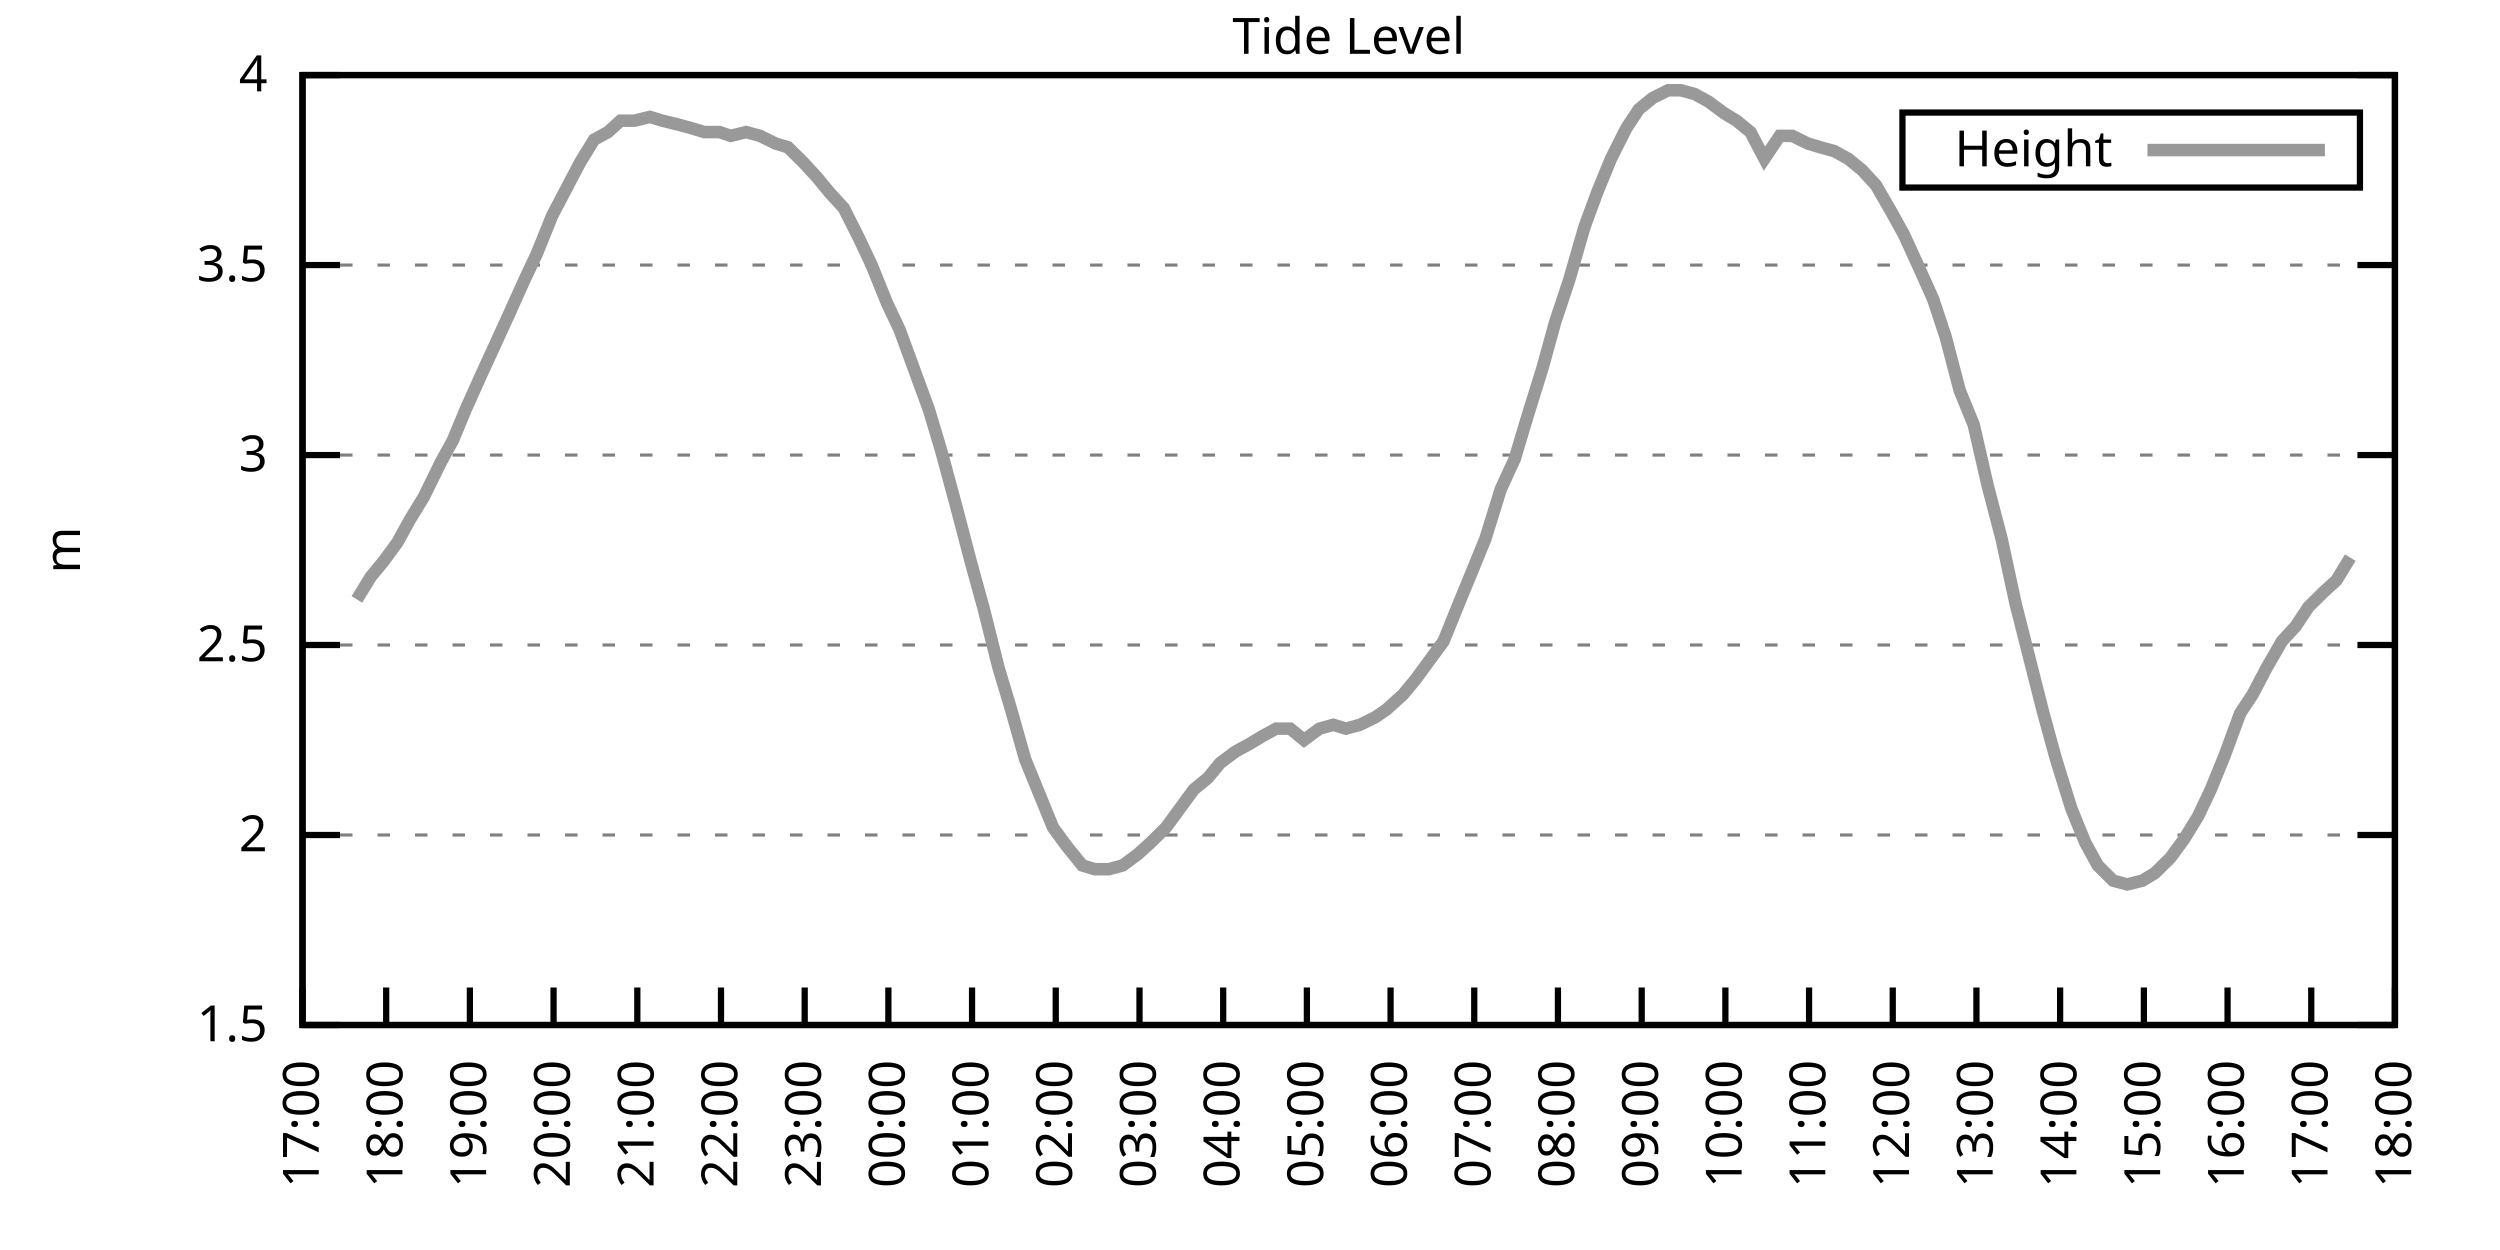
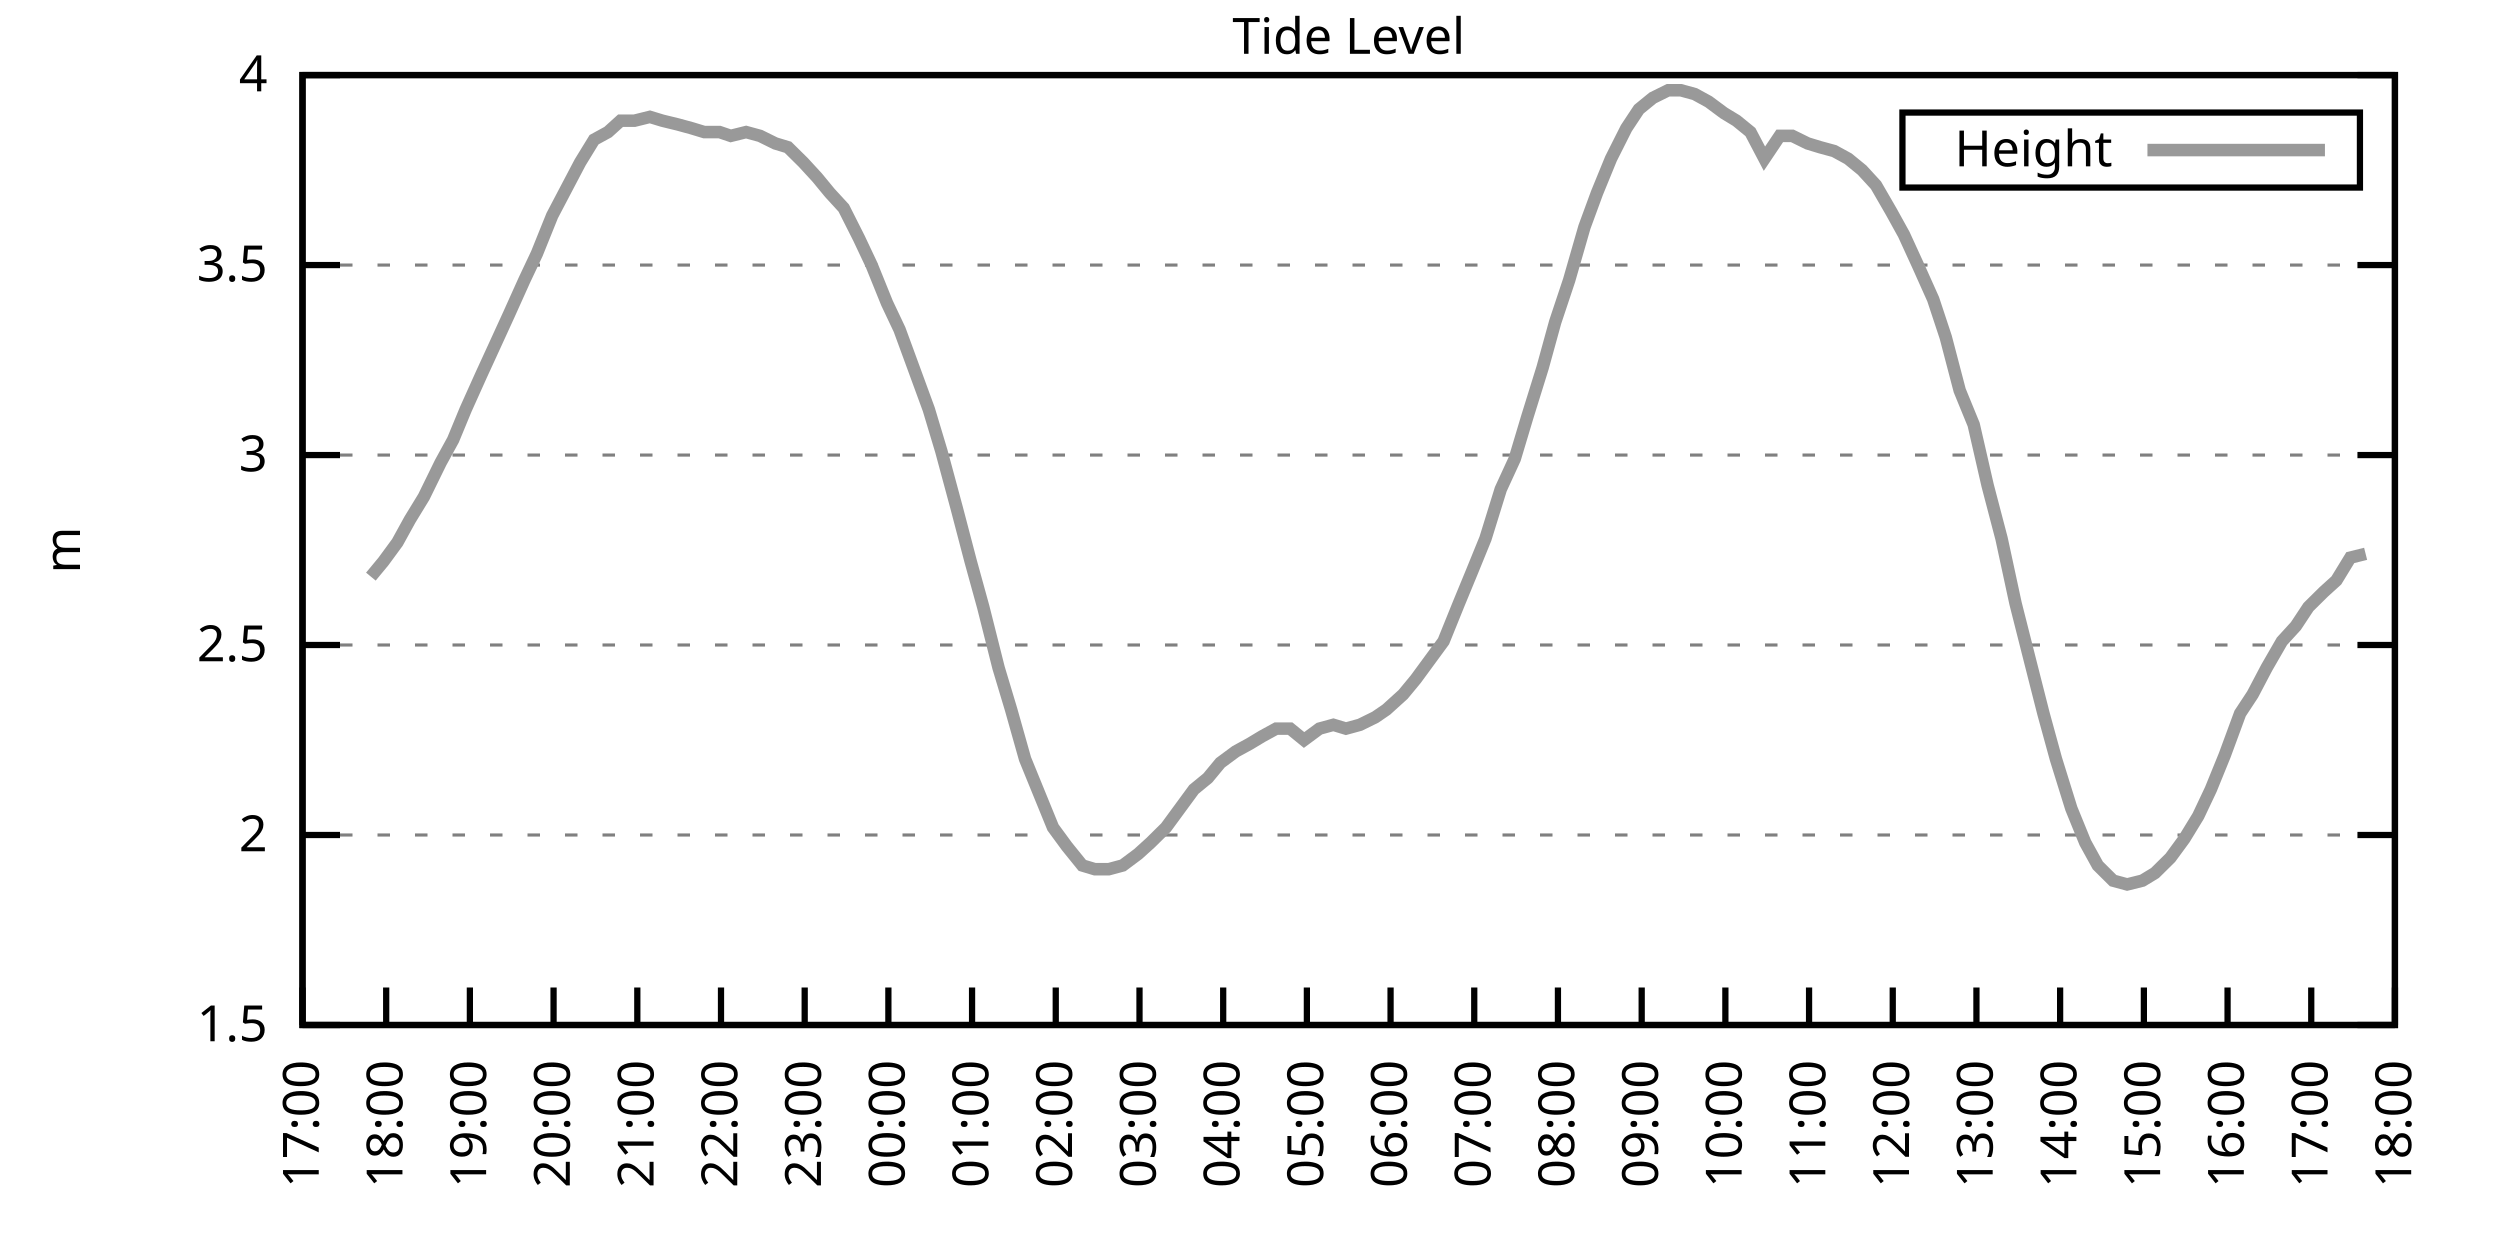
<svg xmlns="http://www.w3.org/2000/svg" xmlns:xlink="http://www.w3.org/1999/xlink" width="400" height="200" viewBox="0 0 400 200">
  <g id="gnuplot_canvas">
    <rect x="0" y="0" width="400" height="200" fill="none" />
    <defs>
      <circle id="gpDot" r="0.5" stroke-width="0.5" stroke="currentColor" />
      <path id="gpPt0" stroke-width="0.333" stroke="currentColor" d="M-1,0 h2 M0,-1 v2" />
      <path id="gpPt1" stroke-width="0.333" stroke="currentColor" d="M-1,-1 L1,1 M1,-1 L-1,1" />
      <path id="gpPt2" stroke-width="0.333" stroke="currentColor" d="M-1,0 L1,0 M0,-1 L0,1 M-1,-1 L1,1 M-1,1 L1,-1" />
      <rect id="gpPt3" stroke-width="0.333" stroke="currentColor" x="-1" y="-1" width="2" height="2" />
      <rect id="gpPt4" stroke-width="0.333" stroke="currentColor" fill="currentColor" x="-1" y="-1" width="2" height="2" />
      <circle id="gpPt5" stroke-width="0.333" stroke="currentColor" cx="0" cy="0" r="1" />
      <use xlink:href="#gpPt5" id="gpPt6" fill="currentColor" stroke="none" />
      <path id="gpPt7" stroke-width="0.333" stroke="currentColor" d="M0,-1.33 L-1.33,0.67 L1.33,0.67 z" />
      <use xlink:href="#gpPt7" id="gpPt8" fill="currentColor" stroke="none" />
      <use xlink:href="#gpPt7" id="gpPt9" stroke="currentColor" transform="rotate(180)" />
      <use xlink:href="#gpPt9" id="gpPt10" fill="currentColor" stroke="none" />
      <use xlink:href="#gpPt3" id="gpPt11" stroke="currentColor" transform="rotate(45)" />
      <use xlink:href="#gpPt11" id="gpPt12" fill="currentColor" stroke="none" />
      <path id="gpPt13" stroke-width="0.333" stroke="currentColor" d="M0,1.330 L1.265,0.411 L0.782,-1.067 L-0.782,-1.076 L-1.265,0.411 z" />
      <use xlink:href="#gpPt13" id="gpPt14" fill="currentColor" stroke="none" />
      <filter id="textbox" filterUnits="objectBoundingBox" x="0" y="0" height="1" width="1">
        <feFlood flood-color="white" flood-opacity="1" result="bgnd" />
        <feComposite in="SourceGraphic" in2="bgnd" operator="atop" />
      </filter>
      <filter id="greybox" filterUnits="objectBoundingBox" x="0" y="0" height="1" width="1">
        <feFlood flood-color="lightgrey" flood-opacity="1" result="grey" />
        <feComposite in="SourceGraphic" in2="grey" operator="atop" />
      </filter>
    </defs>
    <g fill="none" color="white" stroke="currentColor" stroke-width="1.00" stroke-linecap="butt" stroke-linejoin="miter">
</g>
    <g fill="none" color="black" stroke="currentColor" stroke-width="1.00" stroke-linecap="butt" stroke-linejoin="miter">
      <g stroke="none" shape-rendering="crispEdges">
        <polygon fill="rgb(255, 255, 255)" points="48.40,164.00 383.18,164.00 383.18,12.02 48.40,12.02 " />
      </g>
    </g>
    <g fill="none" color="black" stroke="currentColor" stroke-width="1.00" stroke-linecap="butt" stroke-linejoin="miter">
</g>
    <g fill="none" color="black" stroke="black" stroke-width="0.50" stroke-linecap="butt" stroke-linejoin="miter">
</g>
    <g fill="none" color="gray" stroke="currentColor" stroke-width="0.50" stroke-linecap="butt" stroke-linejoin="miter">
      <path stroke="gray" stroke-dasharray="2,4" class="gridline" d="M48.40,164.00 L383.19,164.00  " />
    </g>
    <g fill="none" color="gray" stroke="gray" stroke-width="1.00" stroke-linecap="butt" stroke-linejoin="miter">
</g>
    <g fill="none" color="black" stroke="currentColor" stroke-width="1.00" stroke-linecap="butt" stroke-linejoin="miter">
      <path stroke="black" d="M48.40,164.00 L54.40,164.00 M383.19,164.00 L377.19,164.00  " />
      <g transform="translate(42.80,166.60)" stroke="none" fill="black" font-family="Sans" font-size="8.00" text-anchor="end">
        <text>
          <tspan font-family="Sans"> 1.5</tspan>
        </text>
      </g>
    </g>
    <g fill="none" color="black" stroke="currentColor" stroke-width="1.00" stroke-linecap="butt" stroke-linejoin="miter">
</g>
    <g fill="none" color="black" stroke="black" stroke-width="0.50" stroke-linecap="butt" stroke-linejoin="miter">
</g>
    <g fill="none" color="gray" stroke="currentColor" stroke-width="0.50" stroke-linecap="butt" stroke-linejoin="miter">
      <path stroke="gray" stroke-dasharray="2,4" class="gridline" d="M48.40,133.60 L383.19,133.60  " />
    </g>
    <g fill="none" color="gray" stroke="gray" stroke-width="1.00" stroke-linecap="butt" stroke-linejoin="miter">
</g>
    <g fill="none" color="black" stroke="currentColor" stroke-width="1.00" stroke-linecap="butt" stroke-linejoin="miter">
      <path stroke="black" d="M48.40,133.60 L54.40,133.60 M383.19,133.60 L377.19,133.60  " />
      <g transform="translate(42.80,136.20)" stroke="none" fill="black" font-family="Sans" font-size="8.00" text-anchor="end">
        <text>
          <tspan font-family="Sans"> 2</tspan>
        </text>
      </g>
    </g>
    <g fill="none" color="black" stroke="currentColor" stroke-width="1.00" stroke-linecap="butt" stroke-linejoin="miter">
</g>
    <g fill="none" color="black" stroke="black" stroke-width="0.50" stroke-linecap="butt" stroke-linejoin="miter">
</g>
    <g fill="none" color="gray" stroke="currentColor" stroke-width="0.50" stroke-linecap="butt" stroke-linejoin="miter">
      <path stroke="gray" stroke-dasharray="2,4" class="gridline" d="M48.40,103.20 L383.19,103.20  " />
    </g>
    <g fill="none" color="gray" stroke="gray" stroke-width="1.00" stroke-linecap="butt" stroke-linejoin="miter">
</g>
    <g fill="none" color="black" stroke="currentColor" stroke-width="1.00" stroke-linecap="butt" stroke-linejoin="miter">
      <path stroke="black" d="M48.40,103.20 L54.40,103.20 M383.19,103.20 L377.19,103.20  " />
      <g transform="translate(42.80,105.80)" stroke="none" fill="black" font-family="Sans" font-size="8.00" text-anchor="end">
        <text>
          <tspan font-family="Sans"> 2.5</tspan>
        </text>
      </g>
    </g>
    <g fill="none" color="black" stroke="currentColor" stroke-width="1.00" stroke-linecap="butt" stroke-linejoin="miter">
</g>
    <g fill="none" color="black" stroke="black" stroke-width="0.50" stroke-linecap="butt" stroke-linejoin="miter">
</g>
    <g fill="none" color="gray" stroke="currentColor" stroke-width="0.50" stroke-linecap="butt" stroke-linejoin="miter">
      <path stroke="gray" stroke-dasharray="2,4" class="gridline" d="M48.40,72.81 L383.19,72.81  " />
    </g>
    <g fill="none" color="gray" stroke="gray" stroke-width="1.00" stroke-linecap="butt" stroke-linejoin="miter">
</g>
    <g fill="none" color="black" stroke="currentColor" stroke-width="1.00" stroke-linecap="butt" stroke-linejoin="miter">
      <path stroke="black" d="M48.40,72.81 L54.40,72.81 M383.19,72.81 L377.19,72.81  " />
      <g transform="translate(42.80,75.41)" stroke="none" fill="black" font-family="Sans" font-size="8.00" text-anchor="end">
        <text>
          <tspan font-family="Sans"> 3</tspan>
        </text>
      </g>
    </g>
    <g fill="none" color="black" stroke="currentColor" stroke-width="1.00" stroke-linecap="butt" stroke-linejoin="miter">
</g>
    <g fill="none" color="black" stroke="black" stroke-width="0.50" stroke-linecap="butt" stroke-linejoin="miter">
</g>
    <g fill="none" color="gray" stroke="currentColor" stroke-width="0.50" stroke-linecap="butt" stroke-linejoin="miter">
      <path stroke="gray" stroke-dasharray="2,4" class="gridline" d="M48.40,42.41 L383.19,42.41  " />
    </g>
    <g fill="none" color="gray" stroke="gray" stroke-width="1.00" stroke-linecap="butt" stroke-linejoin="miter">
</g>
    <g fill="none" color="black" stroke="currentColor" stroke-width="1.00" stroke-linecap="butt" stroke-linejoin="miter">
      <path stroke="black" d="M48.40,42.41 L54.40,42.41 M383.19,42.41 L377.19,42.41  " />
      <g transform="translate(42.80,45.01)" stroke="none" fill="black" font-family="Sans" font-size="8.00" text-anchor="end">
        <text>
          <tspan font-family="Sans"> 3.5</tspan>
        </text>
      </g>
    </g>
    <g fill="none" color="black" stroke="currentColor" stroke-width="1.00" stroke-linecap="butt" stroke-linejoin="miter">
</g>
    <g fill="none" color="black" stroke="black" stroke-width="0.50" stroke-linecap="butt" stroke-linejoin="miter">
</g>
    <g fill="none" color="gray" stroke="currentColor" stroke-width="0.50" stroke-linecap="butt" stroke-linejoin="miter">
      <path stroke="gray" stroke-dasharray="2,4" class="gridline" d="M48.40,12.01 L383.19,12.01  " />
    </g>
    <g fill="none" color="gray" stroke="gray" stroke-width="1.00" stroke-linecap="butt" stroke-linejoin="miter">
</g>
    <g fill="none" color="black" stroke="currentColor" stroke-width="1.00" stroke-linecap="butt" stroke-linejoin="miter">
      <path stroke="black" d="M48.40,12.01 L54.40,12.01 M383.19,12.01 L377.19,12.01  " />
      <g transform="translate(42.80,14.61)" stroke="none" fill="black" font-family="Sans" font-size="8.00" text-anchor="end">
        <text>
          <tspan font-family="Sans"> 4</tspan>
        </text>
      </g>
    </g>
    <g fill="none" color="black" stroke="currentColor" stroke-width="1.00" stroke-linecap="butt" stroke-linejoin="miter">
      <path stroke="black" d="M48.40,164.00 L48.40,158.00  " />
      <g transform="translate(51.00,169.60) rotate(270.00)" stroke="none" fill="black" font-family="Sans" font-size="8.00" text-anchor="end">
        <text>
          <tspan font-family="Sans">17:00</tspan>
        </text>
      </g>
    </g>
    <g fill="none" color="black" stroke="currentColor" stroke-width="1.00" stroke-linecap="butt" stroke-linejoin="miter">
      <path stroke="black" d="M61.79,164.00 L61.79,158.00  " />
      <g transform="translate(64.39,169.60) rotate(270.00)" stroke="none" fill="black" font-family="Sans" font-size="8.00" text-anchor="end">
        <text>
          <tspan font-family="Sans">18:00</tspan>
        </text>
      </g>
    </g>
    <g fill="none" color="black" stroke="currentColor" stroke-width="1.00" stroke-linecap="butt" stroke-linejoin="miter">
      <path stroke="black" d="M75.18,164.00 L75.18,158.00  " />
      <g transform="translate(77.78,169.60) rotate(270.00)" stroke="none" fill="black" font-family="Sans" font-size="8.00" text-anchor="end">
        <text>
          <tspan font-family="Sans">19:00</tspan>
        </text>
      </g>
    </g>
    <g fill="none" color="black" stroke="currentColor" stroke-width="1.00" stroke-linecap="butt" stroke-linejoin="miter">
      <path stroke="black" d="M88.57,164.00 L88.57,158.00  " />
      <g transform="translate(91.17,169.60) rotate(270.00)" stroke="none" fill="black" font-family="Sans" font-size="8.00" text-anchor="end">
        <text>
          <tspan font-family="Sans">20:00</tspan>
        </text>
      </g>
    </g>
    <g fill="none" color="black" stroke="currentColor" stroke-width="1.00" stroke-linecap="butt" stroke-linejoin="miter">
      <path stroke="black" d="M101.97,164.00 L101.97,158.00  " />
      <g transform="translate(104.57,169.60) rotate(270.00)" stroke="none" fill="black" font-family="Sans" font-size="8.00" text-anchor="end">
        <text>
          <tspan font-family="Sans">21:00</tspan>
        </text>
      </g>
    </g>
    <g fill="none" color="black" stroke="currentColor" stroke-width="1.00" stroke-linecap="butt" stroke-linejoin="miter">
      <path stroke="black" d="M115.36,164.00 L115.36,158.00  " />
      <g transform="translate(117.96,169.60) rotate(270.00)" stroke="none" fill="black" font-family="Sans" font-size="8.00" text-anchor="end">
        <text>
          <tspan font-family="Sans">22:00</tspan>
        </text>
      </g>
    </g>
    <g fill="none" color="black" stroke="currentColor" stroke-width="1.00" stroke-linecap="butt" stroke-linejoin="miter">
      <path stroke="black" d="M128.75,164.00 L128.75,158.00  " />
      <g transform="translate(131.35,169.60) rotate(270.00)" stroke="none" fill="black" font-family="Sans" font-size="8.00" text-anchor="end">
        <text>
          <tspan font-family="Sans">23:00</tspan>
        </text>
      </g>
    </g>
    <g fill="none" color="black" stroke="currentColor" stroke-width="1.00" stroke-linecap="butt" stroke-linejoin="miter">
      <path stroke="black" d="M142.14,164.00 L142.14,158.00  " />
      <g transform="translate(144.74,169.60) rotate(270.00)" stroke="none" fill="black" font-family="Sans" font-size="8.00" text-anchor="end">
        <text>
          <tspan font-family="Sans">00:00</tspan>
        </text>
      </g>
    </g>
    <g fill="none" color="black" stroke="currentColor" stroke-width="1.00" stroke-linecap="butt" stroke-linejoin="miter">
      <path stroke="black" d="M155.53,164.00 L155.53,158.00  " />
      <g transform="translate(158.13,169.60) rotate(270.00)" stroke="none" fill="black" font-family="Sans" font-size="8.00" text-anchor="end">
        <text>
          <tspan font-family="Sans">01:00</tspan>
        </text>
      </g>
    </g>
    <g fill="none" color="black" stroke="currentColor" stroke-width="1.00" stroke-linecap="butt" stroke-linejoin="miter">
      <path stroke="black" d="M168.92,164.00 L168.92,158.00  " />
      <g transform="translate(171.52,169.60) rotate(270.00)" stroke="none" fill="black" font-family="Sans" font-size="8.00" text-anchor="end">
        <text>
          <tspan font-family="Sans">02:00</tspan>
        </text>
      </g>
    </g>
    <g fill="none" color="black" stroke="currentColor" stroke-width="1.00" stroke-linecap="butt" stroke-linejoin="miter">
      <path stroke="black" d="M182.32,164.00 L182.32,158.00  " />
      <g transform="translate(184.92,169.60) rotate(270.00)" stroke="none" fill="black" font-family="Sans" font-size="8.00" text-anchor="end">
        <text>
          <tspan font-family="Sans">03:00</tspan>
        </text>
      </g>
    </g>
    <g fill="none" color="black" stroke="currentColor" stroke-width="1.00" stroke-linecap="butt" stroke-linejoin="miter">
      <path stroke="black" d="M195.71,164.00 L195.71,158.00  " />
      <g transform="translate(198.31,169.60) rotate(270.00)" stroke="none" fill="black" font-family="Sans" font-size="8.00" text-anchor="end">
        <text>
          <tspan font-family="Sans">04:00</tspan>
        </text>
      </g>
    </g>
    <g fill="none" color="black" stroke="currentColor" stroke-width="1.00" stroke-linecap="butt" stroke-linejoin="miter">
      <path stroke="black" d="M209.10,164.00 L209.10,158.00  " />
      <g transform="translate(211.70,169.60) rotate(270.00)" stroke="none" fill="black" font-family="Sans" font-size="8.00" text-anchor="end">
        <text>
          <tspan font-family="Sans">05:00</tspan>
        </text>
      </g>
    </g>
    <g fill="none" color="black" stroke="currentColor" stroke-width="1.00" stroke-linecap="butt" stroke-linejoin="miter">
      <path stroke="black" d="M222.49,164.00 L222.49,158.00  " />
      <g transform="translate(225.09,169.60) rotate(270.00)" stroke="none" fill="black" font-family="Sans" font-size="8.00" text-anchor="end">
        <text>
          <tspan font-family="Sans">06:00</tspan>
        </text>
      </g>
    </g>
    <g fill="none" color="black" stroke="currentColor" stroke-width="1.00" stroke-linecap="butt" stroke-linejoin="miter">
      <path stroke="black" d="M235.88,164.00 L235.88,158.00  " />
      <g transform="translate(238.48,169.60) rotate(270.00)" stroke="none" fill="black" font-family="Sans" font-size="8.00" text-anchor="end">
        <text>
          <tspan font-family="Sans">07:00</tspan>
        </text>
      </g>
    </g>
    <g fill="none" color="black" stroke="currentColor" stroke-width="1.00" stroke-linecap="butt" stroke-linejoin="miter">
      <path stroke="black" d="M249.27,164.00 L249.27,158.00  " />
      <g transform="translate(251.87,169.60) rotate(270.00)" stroke="none" fill="black" font-family="Sans" font-size="8.00" text-anchor="end">
        <text>
          <tspan font-family="Sans">08:00</tspan>
        </text>
      </g>
    </g>
    <g fill="none" color="black" stroke="currentColor" stroke-width="1.00" stroke-linecap="butt" stroke-linejoin="miter">
      <path stroke="black" d="M262.67,164.00 L262.67,158.00  " />
      <g transform="translate(265.27,169.60) rotate(270.00)" stroke="none" fill="black" font-family="Sans" font-size="8.00" text-anchor="end">
        <text>
          <tspan font-family="Sans">09:00</tspan>
        </text>
      </g>
    </g>
    <g fill="none" color="black" stroke="currentColor" stroke-width="1.00" stroke-linecap="butt" stroke-linejoin="miter">
      <path stroke="black" d="M276.06,164.00 L276.06,158.00  " />
      <g transform="translate(278.66,169.60) rotate(270.00)" stroke="none" fill="black" font-family="Sans" font-size="8.00" text-anchor="end">
        <text>
          <tspan font-family="Sans">10:00</tspan>
        </text>
      </g>
    </g>
    <g fill="none" color="black" stroke="currentColor" stroke-width="1.00" stroke-linecap="butt" stroke-linejoin="miter">
      <path stroke="black" d="M289.45,164.00 L289.45,158.00  " />
      <g transform="translate(292.05,169.60) rotate(270.00)" stroke="none" fill="black" font-family="Sans" font-size="8.00" text-anchor="end">
        <text>
          <tspan font-family="Sans">11:00</tspan>
        </text>
      </g>
    </g>
    <g fill="none" color="black" stroke="currentColor" stroke-width="1.00" stroke-linecap="butt" stroke-linejoin="miter">
      <path stroke="black" d="M302.84,164.00 L302.84,158.00  " />
      <g transform="translate(305.44,169.60) rotate(270.00)" stroke="none" fill="black" font-family="Sans" font-size="8.00" text-anchor="end">
        <text>
          <tspan font-family="Sans">12:00</tspan>
        </text>
      </g>
    </g>
    <g fill="none" color="black" stroke="currentColor" stroke-width="1.00" stroke-linecap="butt" stroke-linejoin="miter">
      <path stroke="black" d="M316.23,164.00 L316.23,158.00  " />
      <g transform="translate(318.83,169.60) rotate(270.00)" stroke="none" fill="black" font-family="Sans" font-size="8.00" text-anchor="end">
        <text>
          <tspan font-family="Sans">13:00</tspan>
        </text>
      </g>
    </g>
    <g fill="none" color="black" stroke="currentColor" stroke-width="1.00" stroke-linecap="butt" stroke-linejoin="miter">
      <path stroke="black" d="M329.62,164.00 L329.62,158.00  " />
      <g transform="translate(332.22,169.60) rotate(270.00)" stroke="none" fill="black" font-family="Sans" font-size="8.00" text-anchor="end">
        <text>
          <tspan font-family="Sans">14:00</tspan>
        </text>
      </g>
    </g>
    <g fill="none" color="black" stroke="currentColor" stroke-width="1.00" stroke-linecap="butt" stroke-linejoin="miter">
      <path stroke="black" d="M343.02,164.00 L343.02,158.00  " />
      <g transform="translate(345.62,169.60) rotate(270.00)" stroke="none" fill="black" font-family="Sans" font-size="8.00" text-anchor="end">
        <text>
          <tspan font-family="Sans">15:00</tspan>
        </text>
      </g>
    </g>
    <g fill="none" color="black" stroke="currentColor" stroke-width="1.00" stroke-linecap="butt" stroke-linejoin="miter">
      <path stroke="black" d="M356.41,164.00 L356.41,158.00  " />
      <g transform="translate(359.01,169.60) rotate(270.00)" stroke="none" fill="black" font-family="Sans" font-size="8.00" text-anchor="end">
        <text>
          <tspan font-family="Sans">16:00</tspan>
        </text>
      </g>
    </g>
    <g fill="none" color="black" stroke="currentColor" stroke-width="1.00" stroke-linecap="butt" stroke-linejoin="miter">
      <path stroke="black" d="M369.80,164.00 L369.80,158.00  " />
      <g transform="translate(372.40,169.60) rotate(270.00)" stroke="none" fill="black" font-family="Sans" font-size="8.00" text-anchor="end">
        <text>
          <tspan font-family="Sans">17:00</tspan>
        </text>
      </g>
    </g>
    <g fill="none" color="black" stroke="currentColor" stroke-width="1.00" stroke-linecap="butt" stroke-linejoin="miter">
      <path stroke="black" d="M383.19,164.00 L383.19,158.00  " />
      <g transform="translate(385.79,169.60) rotate(270.00)" stroke="none" fill="black" font-family="Sans" font-size="8.00" text-anchor="end">
        <text>
          <tspan font-family="Sans">18:00</tspan>
        </text>
      </g>
    </g>
    <g fill="none" color="black" stroke="currentColor" stroke-width="1.00" stroke-linecap="butt" stroke-linejoin="miter">
</g>
    <g fill="none" color="black" stroke="currentColor" stroke-width="1.00" stroke-linecap="butt" stroke-linejoin="miter">
      <path stroke="black" d="M48.40,12.01 L48.40,164.00 L383.19,164.00 L383.19,12.01 L48.40,12.01 Z  " />
    </g>
    <g fill="none" color="black" stroke="currentColor" stroke-width="1.00" stroke-linecap="butt" stroke-linejoin="miter">
</g>
    <g fill="none" color="black" stroke="currentColor" stroke-width="1.00" stroke-linecap="butt" stroke-linejoin="miter">
      <path stroke="black" d="M304.39,30.01 L304.39,18.01 L377.59,18.01 L377.59,30.01 L304.39,30.01 Z  " />
    </g>
    <g id="Tide_level_plot_1">
      <g fill="none" color="white" stroke="black" stroke-width="2.00" stroke-linecap="butt" stroke-linejoin="miter">
</g>
      <g fill="none" color="black" stroke="currentColor" stroke-width="2.00" stroke-linecap="butt" stroke-linejoin="miter">
        <g transform="translate(337.99,26.61)" stroke="none" fill="black" font-family="Sans" font-size="8.00" text-anchor="end">
          <text>
            <tspan font-family="Sans">Height</tspan>
          </text>
        </g>
      </g>
      <g fill="none" color="black" stroke="currentColor" stroke-width="2.00" stroke-linecap="butt" stroke-linejoin="miter">
-         <path stroke="rgb(153, 153, 153)" d="M343.59,24.01 L371.99,24.01 M57.10,95.91 L59.34,92.26 L61.35,89.83 L63.58,86.79 L65.59,83.14 L67.82,79.49   L70.50,74.02 L72.50,70.37 L74.51,65.51 L76.97,60.04 L79.20,55.18 L81.43,50.31 L83.89,44.84 L85.90,40.58   L88.35,34.50 L90.58,30.25 L92.82,25.99 L95.05,22.35 L97.28,21.13 L99.29,19.31 L101.52,19.31 L103.98,18.70   L105.98,19.31 L108.44,19.91 L110.67,20.52 L112.68,21.13 L115.13,21.13 L116.92,21.74 L119.38,21.13 L121.61,21.74   L124.06,22.95 L126.07,23.56 L128.53,25.99 L130.76,28.42 L132.77,30.86 L135.00,33.29 L137.45,38.15 L139.46,42.41   L141.92,48.49 L143.93,52.74 L146.16,58.82 L148.61,65.51 L150.62,72.20 L153.08,81.32 L155.31,89.83 L157.32,97.12   L159.77,106.85 L161.78,113.54 L164.01,121.44 L168.48,132.39 L170.71,135.43 L173.17,138.47 L175.17,139.07 L177.41,139.07   L179.64,138.47 L182.09,136.64 L184.10,134.82 L186.56,132.39 L188.79,129.35 L191.02,126.31 L193.25,124.48 L195.26,122.05   L197.72,120.23 L199.95,119.01 L201.96,117.80 L204.19,116.58 L206.42,116.58 L208.65,118.40 L211.11,116.58 L213.34,115.97   L215.35,116.58 L217.58,115.97 L220.04,114.76 L221.82,113.54 L224.50,111.11 L226.51,108.68 L228.74,105.64 L230.97,102.60   L233.43,96.52 L235.44,91.65 L237.67,86.18 L240.12,78.28 L242.36,73.41 L244.36,66.73 L246.82,58.82 L248.83,51.53   L251.06,44.84 L253.51,36.33 L255.52,30.86 L257.76,25.39 L260.21,20.52 L262.22,17.48 L264.45,15.66 L266.91,14.44   L268.92,14.44 L271.15,15.05 L273.38,16.27 L275.83,18.09 L277.84,19.31 L280.07,21.13 L282.31,25.39 L284.76,21.74   L286.77,21.74 L289.23,22.95 L291.23,23.56 L293.47,24.17 L295.70,25.39 L297.93,27.21 L300.16,29.64 L302.62,33.90   L304.63,37.54 L306.86,42.41 L309.31,47.88 L311.32,53.96 L313.55,62.47 L315.79,67.94 L318.02,77.67 L320.25,86.18   L322.48,96.52 L324.94,106.24 L326.95,114.15 L328.95,121.44 L331.41,129.35 L333.64,134.82 L335.65,138.47 L338.10,140.90   L340.34,141.51 L342.79,140.90 L344.80,139.68 L347.26,137.25 L349.49,134.21 L351.72,130.56 L353.73,126.31 L355.96,120.83   L358.42,114.15 L360.42,111.11 L362.66,106.85 L365.11,102.60 L367.34,100.16 L369.35,97.12 L371.81,94.69 L373.82,92.87   L376.05,89.22  " />
+         <path stroke="rgb(153, 153, 153)" d="M343.59,24.01 L371.99,24.01 M59.34,92.26 L61.35,89.83 L63.58,86.79 L65.59,83.14 L67.82,79.49 L70.50,74.02   L72.50,70.37 L74.51,65.51 L76.97,60.04 L79.20,55.18 L81.43,50.31 L83.89,44.84 L85.90,40.58 L88.35,34.50   L90.58,30.25 L92.82,25.99 L95.05,22.35 L97.28,21.13 L99.29,19.31 L101.52,19.31 L103.98,18.70 L105.98,19.31   L108.44,19.91 L110.67,20.52 L112.68,21.13 L115.13,21.13 L116.92,21.74 L119.38,21.13 L121.61,21.74 L124.06,22.95   L126.07,23.56 L128.53,25.99 L130.76,28.42 L132.77,30.86 L135.00,33.29 L137.45,38.15 L139.46,42.41 L141.92,48.49   L143.93,52.74 L146.16,58.82 L148.61,65.51 L150.62,72.20 L153.08,81.32 L155.31,89.83 L157.32,97.12 L159.77,106.85   L161.78,113.54 L164.01,121.44 L168.48,132.39 L170.71,135.43 L173.17,138.47 L175.17,139.07 L177.41,139.07 L179.64,138.47   L182.09,136.64 L184.10,134.82 L186.56,132.39 L188.79,129.35 L191.02,126.31 L193.25,124.48 L195.26,122.05 L197.72,120.23   L199.95,119.01 L201.96,117.80 L204.19,116.58 L206.42,116.58 L208.65,118.40 L211.11,116.58 L213.34,115.97 L215.35,116.58   L217.58,115.97 L220.04,114.76 L221.82,113.54 L224.50,111.11 L226.51,108.68 L228.74,105.64 L230.97,102.60 L233.43,96.52   L235.44,91.65 L237.67,86.18 L240.12,78.28 L242.36,73.41 L244.36,66.73 L246.82,58.82 L248.83,51.53 L251.06,44.84   L253.51,36.33 L255.52,30.86 L257.76,25.39 L260.21,20.52 L262.22,17.48 L264.45,15.66 L266.91,14.44 L268.92,14.44   L271.15,15.05 L273.38,16.27 L275.83,18.09 L277.84,19.31 L280.07,21.13 L282.31,25.39 L284.76,21.74 L286.77,21.74   L289.23,22.95 L291.23,23.56 L293.47,24.17 L295.70,25.39 L297.93,27.21 L300.16,29.64 L302.62,33.90 L304.63,37.54   L306.86,42.41 L309.31,47.88 L311.32,53.96 L313.55,62.47 L315.79,67.94 L318.02,77.67 L320.25,86.18 L322.48,96.52   L324.94,106.24 L326.95,114.15 L328.95,121.44 L331.41,129.35 L333.64,134.82 L335.65,138.47 L338.10,140.90 L340.34,141.51   L342.79,140.90 L344.80,139.68 L347.26,137.25 L349.49,134.21 L351.72,130.56 L353.73,126.31 L355.96,120.83 L358.42,114.15   L360.42,111.11 L362.66,106.85 L365.11,102.60 L367.34,100.16 L369.35,97.12 L371.81,94.69 L373.82,92.87 L376.05,89.22   L378.50,88.61  " />
      </g>
    </g>
    <g fill="none" color="black" stroke="currentColor" stroke-width="2.00" stroke-linecap="butt" stroke-linejoin="miter">
</g>
    <g fill="none" color="black" stroke="black" stroke-width="1.00" stroke-linecap="butt" stroke-linejoin="miter">
</g>
    <g fill="none" color="black" stroke="currentColor" stroke-width="1.00" stroke-linecap="butt" stroke-linejoin="miter">
      <path stroke="black" d="M48.40,12.01 L48.40,164.00 L383.19,164.00 L383.19,12.01 L48.40,12.01 Z  " />
      <g transform="translate(12.80,88.01) rotate(270.00)" stroke="none" fill="black" font-family="Sans" font-size="8.00" text-anchor="middle">
        <text>
          <tspan font-family="Sans">m</tspan>
        </text>
      </g>
    </g>
    <g fill="none" color="black" stroke="currentColor" stroke-width="1.00" stroke-linecap="butt" stroke-linejoin="miter">
</g>
    <g fill="none" color="black" stroke="currentColor" stroke-width="1.00" stroke-linecap="butt" stroke-linejoin="miter">
      <g transform="translate(215.79,8.61)" stroke="none" fill="black" font-family="Sans" font-size="8.00" text-anchor="middle">
        <text>
          <tspan font-family="Sans">Tide Level</tspan>
        </text>
      </g>
    </g>
    <g fill="none" color="black" stroke="currentColor" stroke-width="1.00" stroke-linecap="butt" stroke-linejoin="miter">
</g>
  </g>
</svg>
